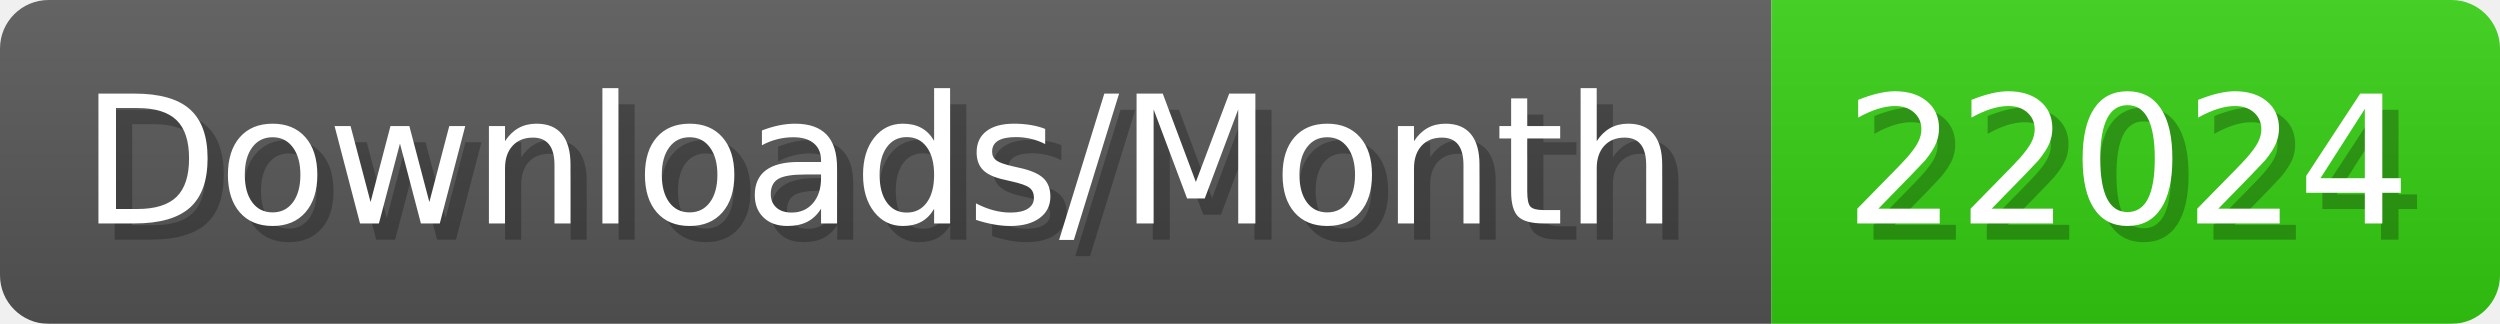
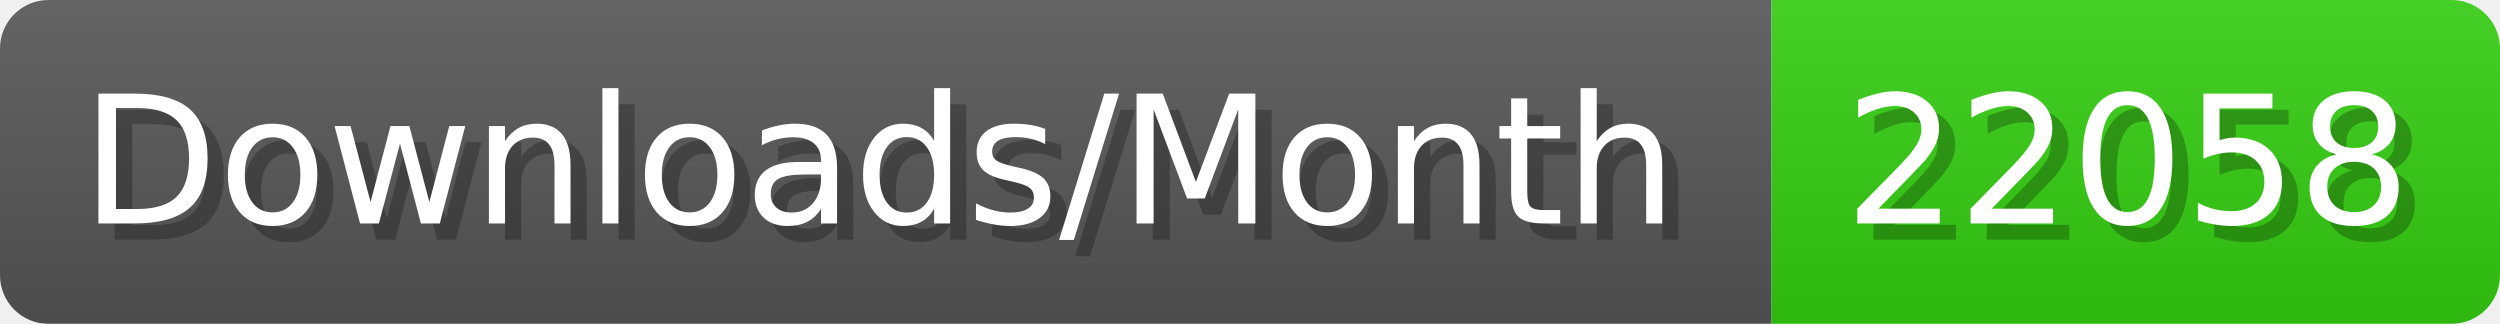
- <svg xmlns="http://www.w3.org/2000/svg" width="154.4" height="20" viewBox="0 0 1544 200" role="img" aria-label="Downloads/Month: 22024">
+ <svg xmlns="http://www.w3.org/2000/svg" width="154.4" height="20" viewBox="0 0 1544 200" role="img" aria-label="Downloads/Month: 22058">
  <linearGradient id="YlXUI" x2="0" y2="100%">
    <stop offset="0" stop-opacity=".1" stop-color="#EEE" />
    <stop offset="1" stop-opacity=".1" />
  </linearGradient>
  <mask id="JHhop">
    <rect width="1544" height="200" rx="30" fill="#FFF" />
  </mask>
  <g mask="url(#JHhop)">
    <rect width="1094" height="200" fill="#555" />
    <rect width="450" height="200" fill="#3C1" x="1094" />
    <rect width="1544" height="200" fill="url(#YlXUI)" />
  </g>
  <g aria-hidden="true" fill="#fff" text-anchor="start" font-family="Verdana,DejaVu Sans,sans-serif" font-size="110">
    <text x="60" y="148" textLength="994" fill="#000" opacity="0.25">Downloads/Month</text>
    <text x="50" y="138" textLength="994">Downloads/Month</text>
-     <text x="1149" y="148" textLength="350" fill="#000" opacity="0.25">22024</text>
-     <text x="1139" y="138" textLength="350">22024</text>
+     <text x="1149" y="148" textLength="350" fill="#000" opacity="0.25">22058</text>
+     <text x="1139" y="138" textLength="350">22058</text>
  </g>
</svg>
